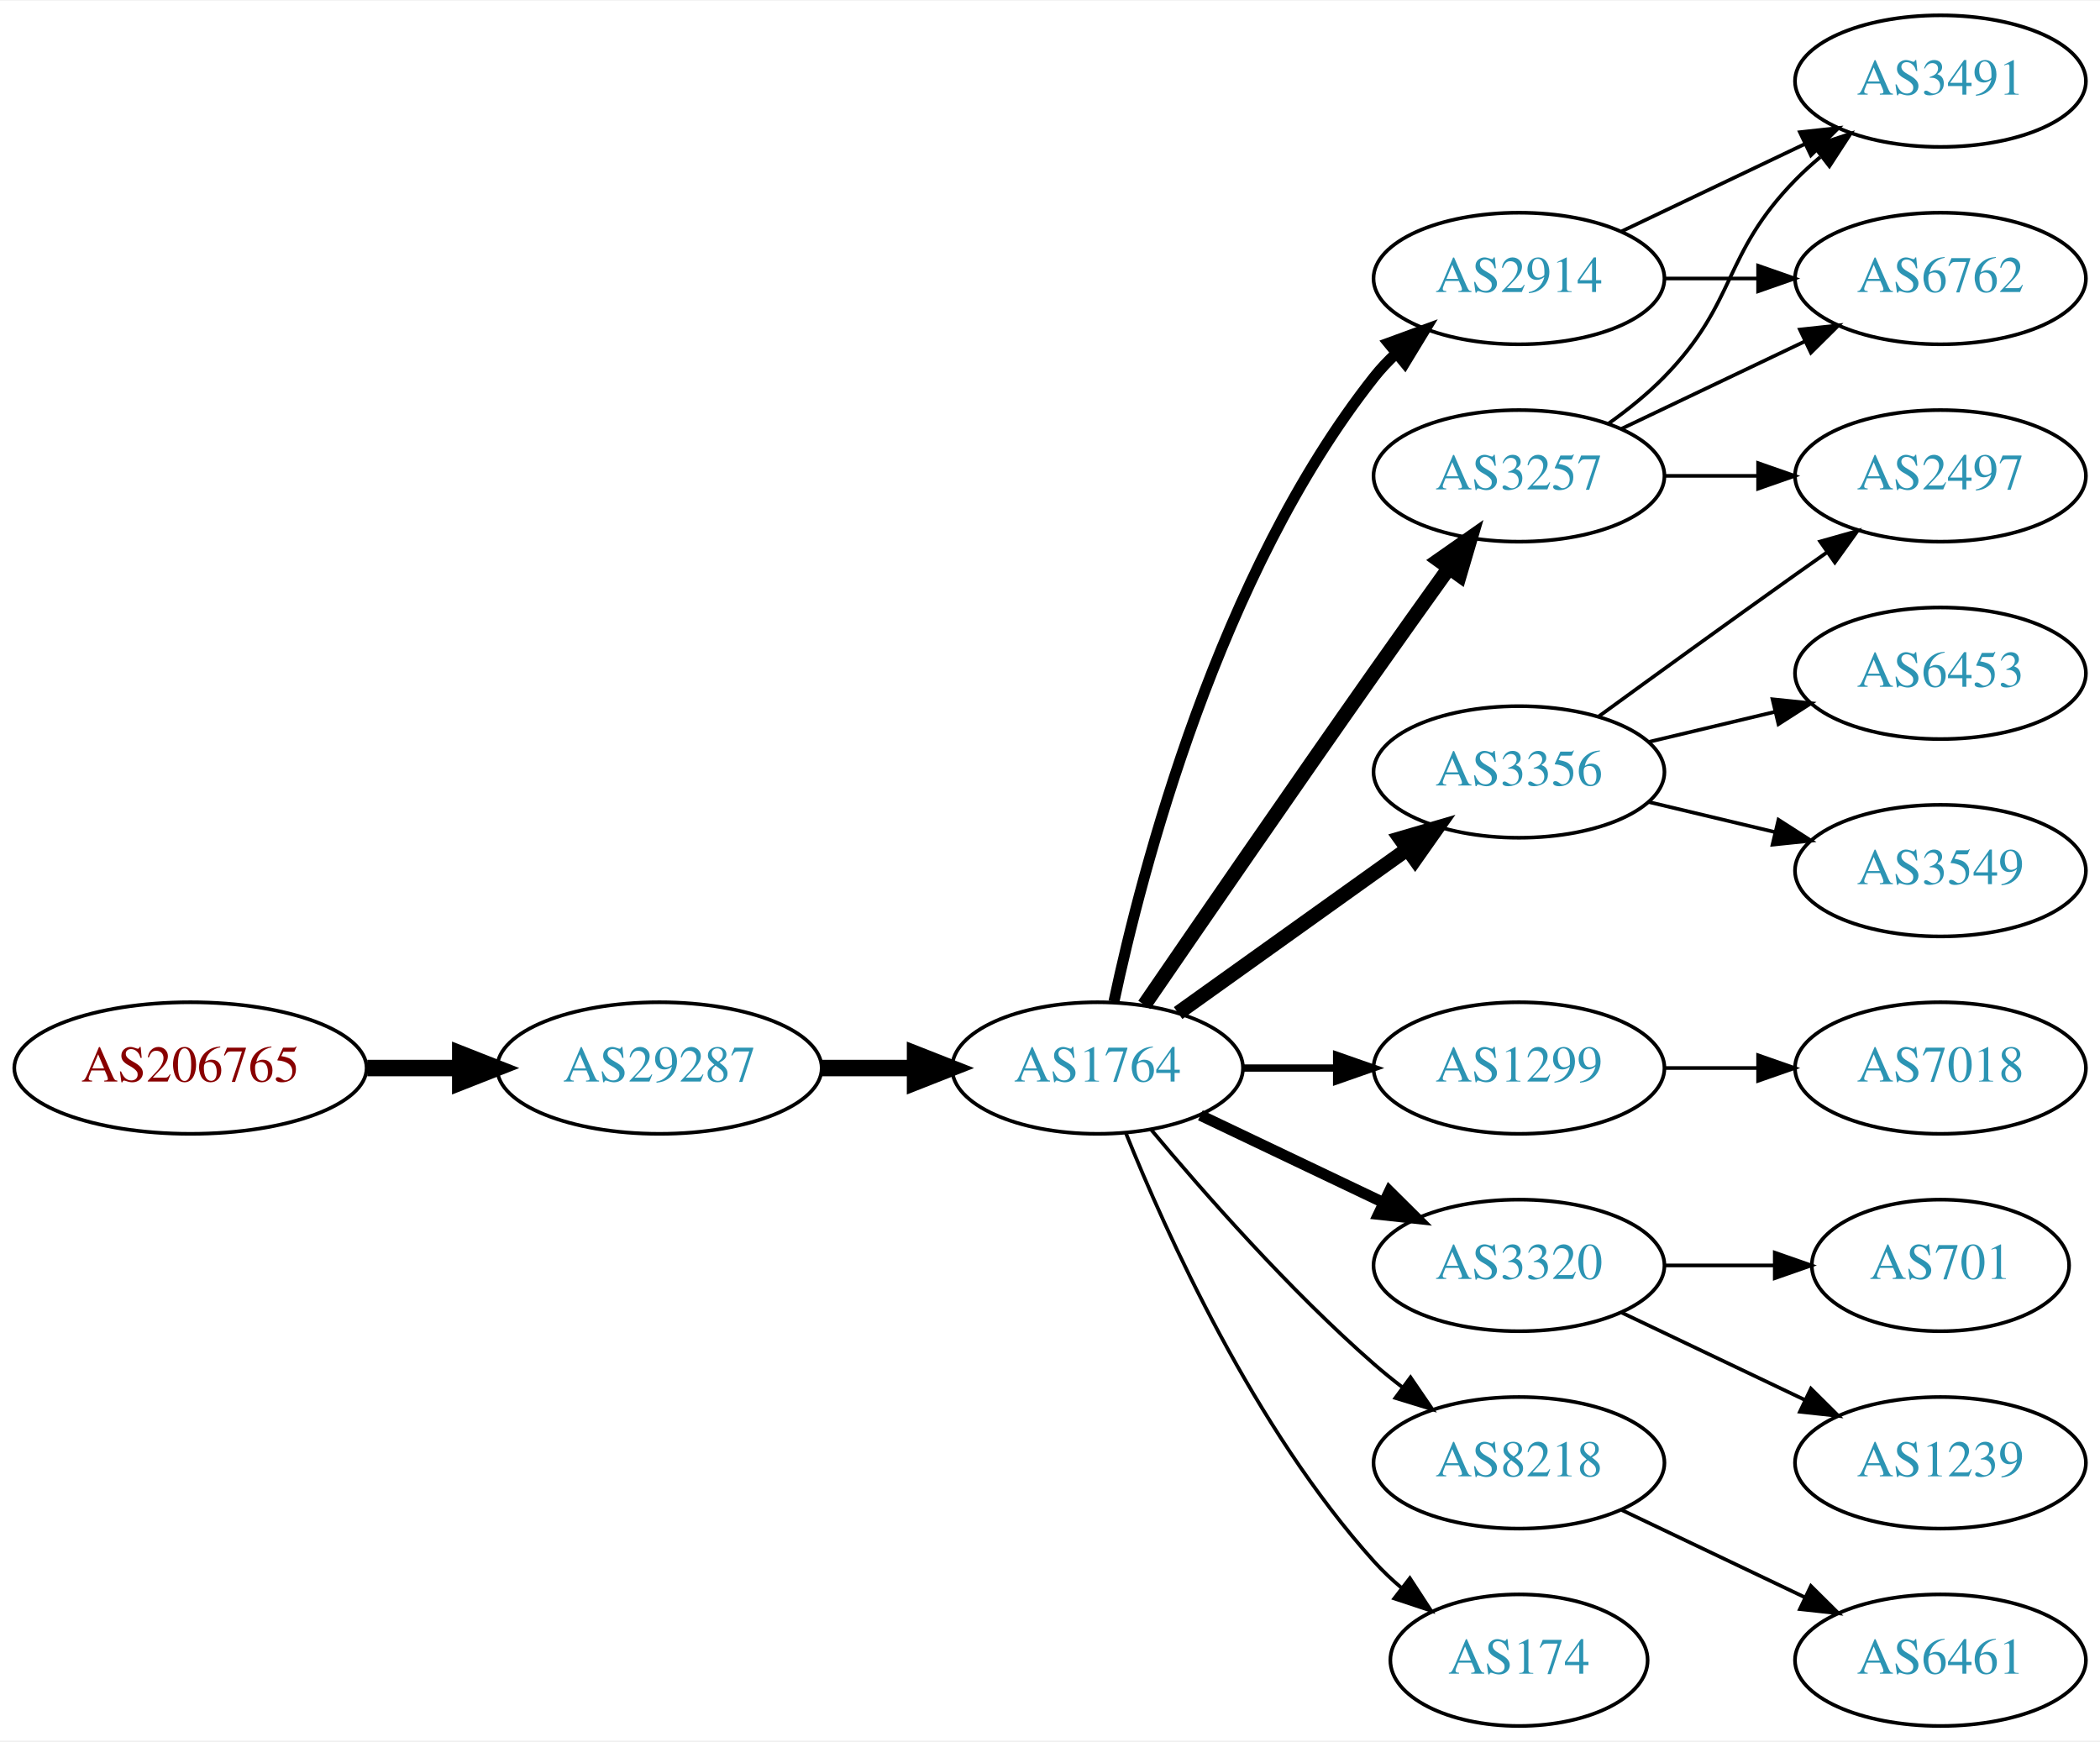
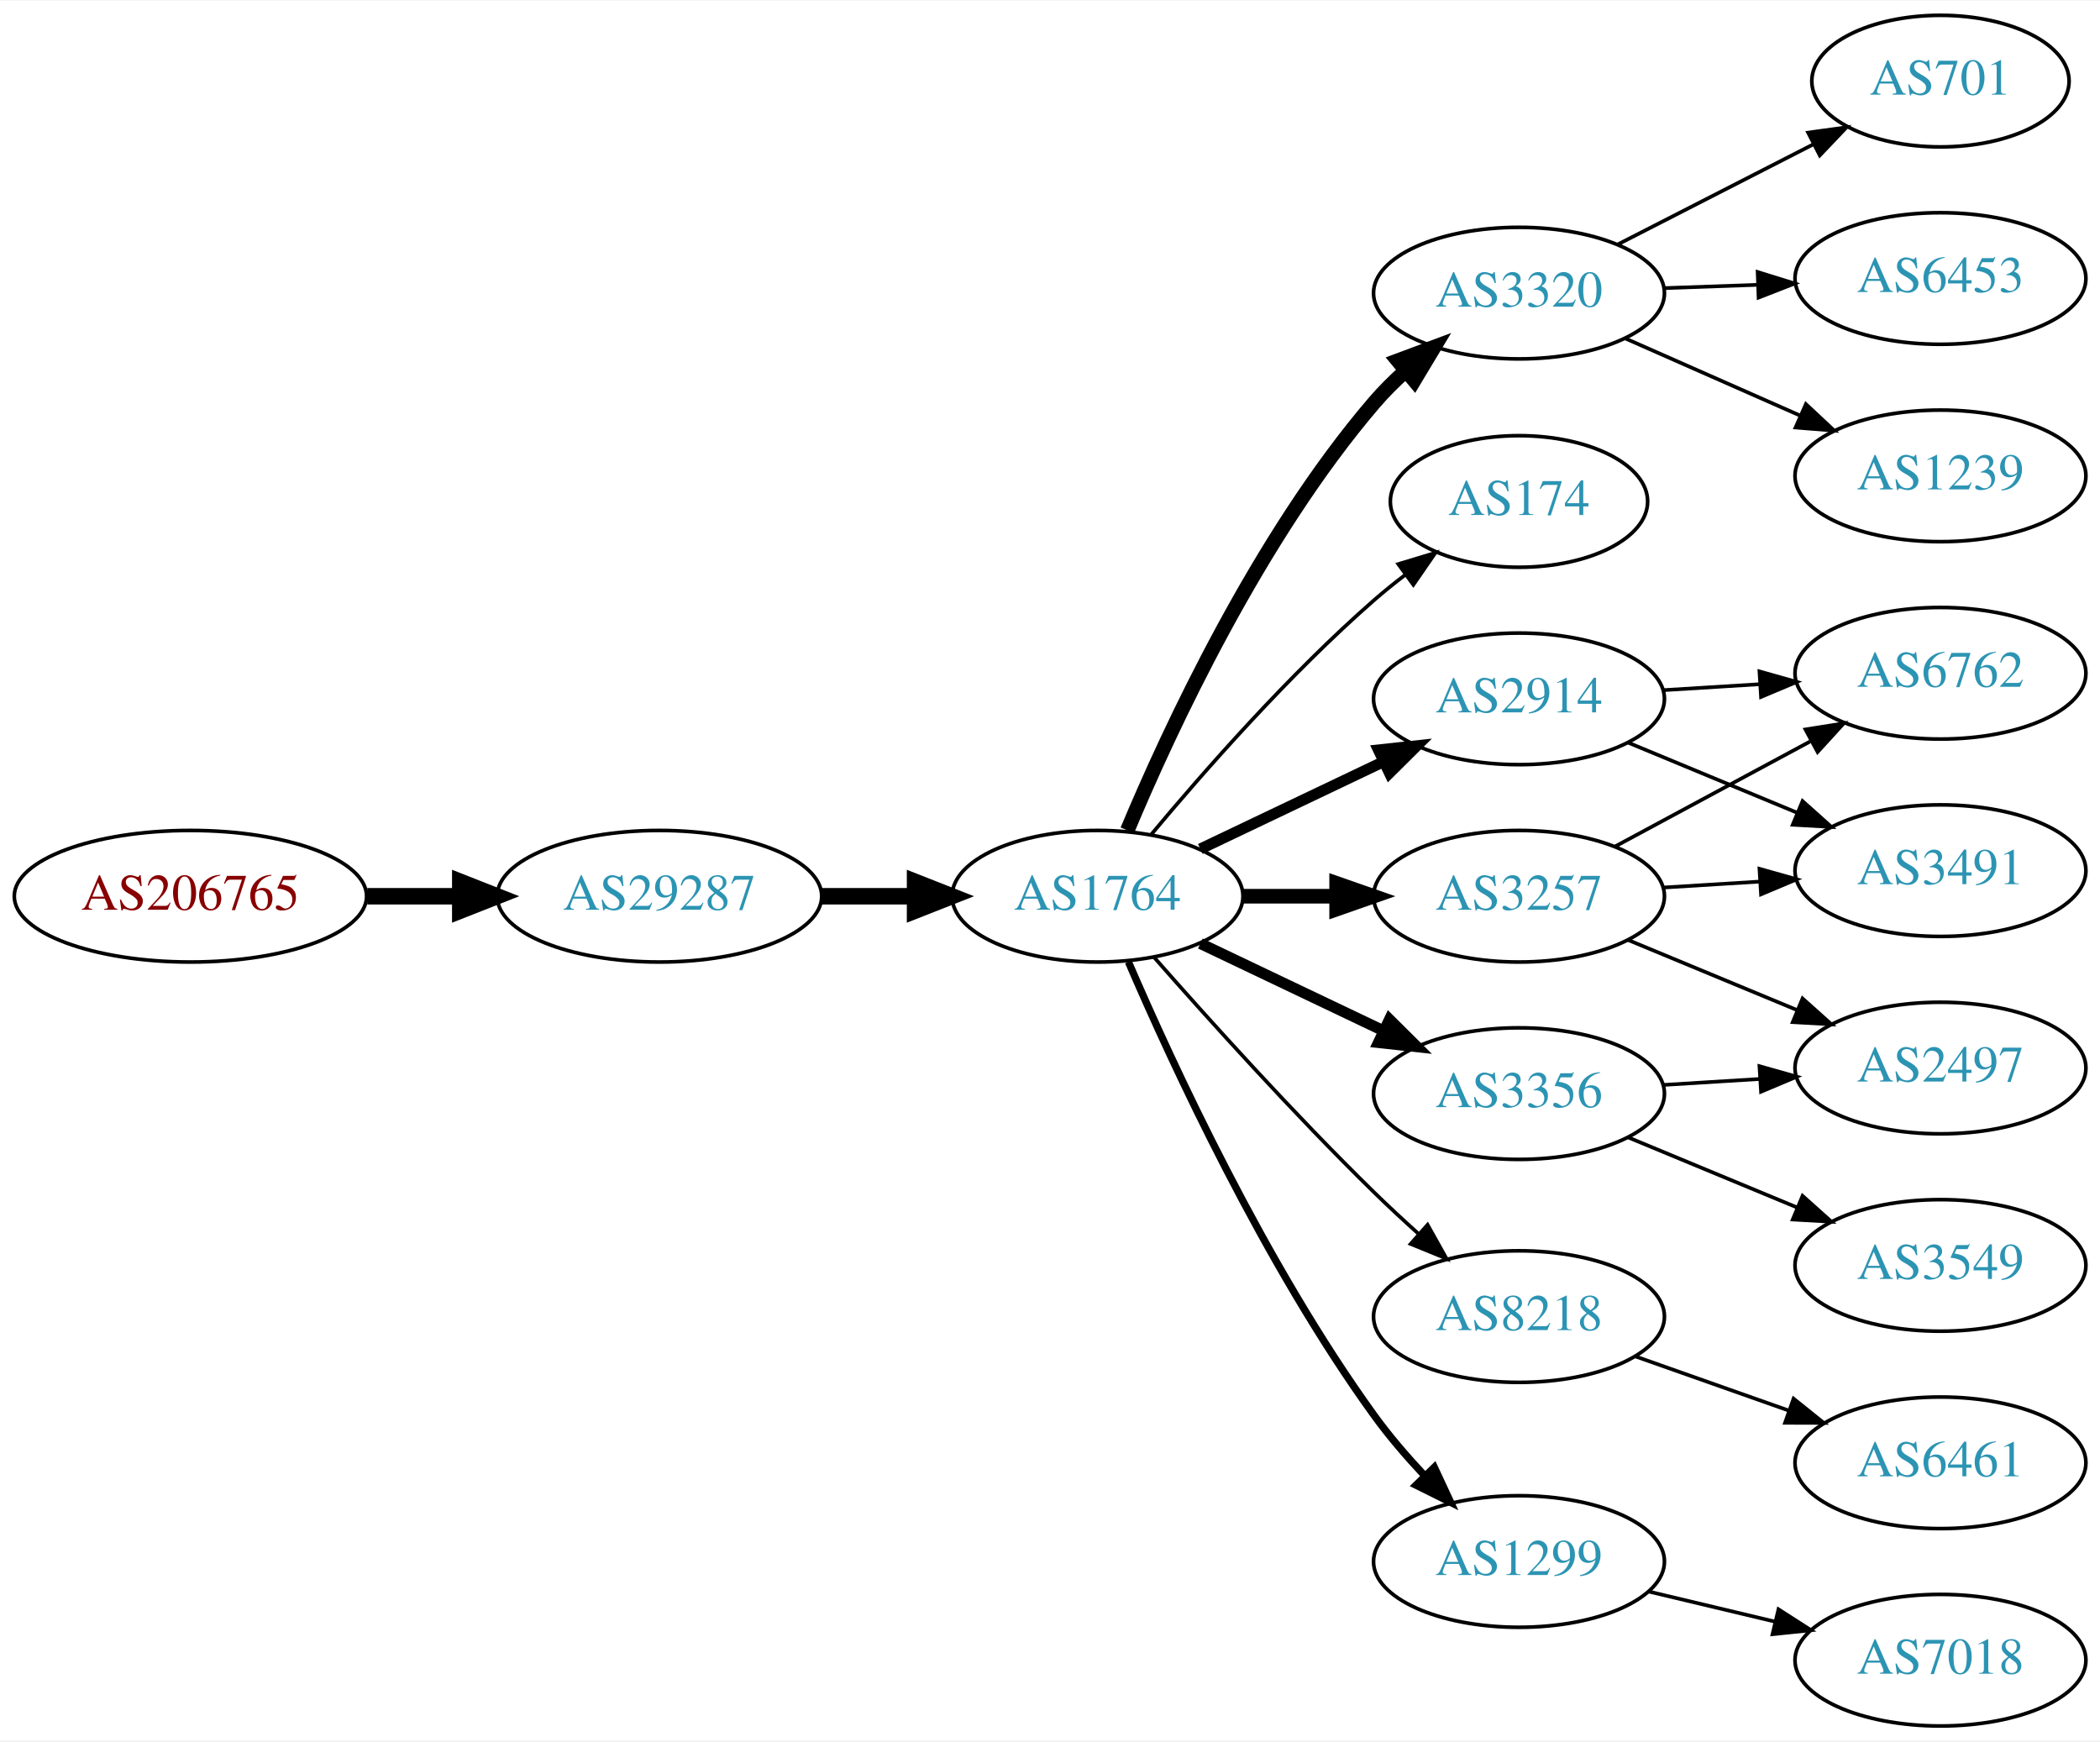
<svg xmlns="http://www.w3.org/2000/svg" xmlns:xlink="http://www.w3.org/1999/xlink" width="574pt" height="476pt" viewBox="0.00 0.00 574.46 476.00">
  <g id="graph0" class="graph" transform="scale(1 1) rotate(0) translate(4 472)">
    <polygon fill="white" stroke="none" points="-4,4 -4,-472 570.463,-472 570.463,4 -4,4" />
    <g id="node1" class="node">
      <g id="a_node1">
        <a xlink:href="/asn/206765" xlink:title="AS206765 ~ BYTESOURCE-AS [AT]">
-           <ellipse fill="#ffffff" stroke="black" cx="48.096" cy="-180" rx="48.192" ry="18" />
-           <text text-anchor="middle" x="48.096" y="-176.3" font-family="Times,serif" font-size="14.00" fill="#880000">AS206765</text>
+           <ellipse fill="#ffffff" stroke="black" cx="48.096" cy="-227" rx="48.192" ry="18" />
+           <text text-anchor="middle" x="48.096" y="-223.3" font-family="Times,serif" font-size="14.00" fill="#880000">AS206765</text>
        </a>
      </g>
    </g>
    <g id="node2" class="node">
      <g id="a_node2">
        <a xlink:href="/asn/29287" xlink:title="AS29287 ~ Wien Energie [AT]">
-           <ellipse fill="#ffffff" stroke="black" cx="176.388" cy="-180" rx="44.393" ry="18" />
-           <text text-anchor="middle" x="176.388" y="-176.3" font-family="Times,serif" font-size="14.00" fill="#2c94b3">AS29287</text>
+           <ellipse fill="#ffffff" stroke="black" cx="176.388" cy="-227" rx="44.393" ry="18" />
+           <text text-anchor="middle" x="176.388" y="-223.3" font-family="Times,serif" font-size="14.00" fill="#2c94b3">AS29287</text>
        </a>
      </g>
    </g>
    <g id="edge1" class="edge">
-       <path fill="none" stroke="black" stroke-width="4.5" d="M96.481,-180C104.742,-180 113.386,-180 121.799,-180" />
-       <polygon fill="black" stroke="black" stroke-width="4.5" points="121.904,-183.938 131.904,-180 121.904,-176.063 121.904,-183.938" />
+       <path fill="none" stroke="black" stroke-width="4.5" d="M96.481,-227C104.742,-227 113.386,-227 121.799,-227" />
+       <polygon fill="black" stroke="black" stroke-width="4.5" points="121.904,-230.938 131.904,-227 121.904,-223.063 121.904,-230.938" />
    </g>
    <g id="node3" class="node">
      <g id="a_node3">
        <a xlink:href="/asn/1764" xlink:title="AS1764 ~ NEXTLAYER-AS [AT]">
-           <ellipse fill="#ffffff" stroke="black" cx="296.23" cy="-180" rx="39.794" ry="18" />
-           <text text-anchor="middle" x="296.23" y="-176.3" font-family="Times,serif" font-size="14.00" fill="#2c94b3">AS1764</text>
+           <ellipse fill="#ffffff" stroke="black" cx="296.23" cy="-227" rx="39.794" ry="18" />
+           <text text-anchor="middle" x="296.23" y="-223.3" font-family="Times,serif" font-size="14.00" fill="#2c94b3">AS1764</text>
        </a>
      </g>
    </g>
    <g id="edge2" class="edge">
-       <path fill="none" stroke="black" stroke-width="4.5" d="M220.599,-180C228.911,-180 237.674,-180 246.156,-180" />
-       <polygon fill="black" stroke="black" stroke-width="4.5" points="246.315,-183.938 256.315,-180 246.315,-176.063 246.315,-183.938" />
+       <path fill="none" stroke="black" stroke-width="4.5" d="M220.599,-227C228.911,-227 237.674,-227 246.156,-227" />
+       <polygon fill="black" stroke="black" stroke-width="4.5" points="246.315,-230.938 256.315,-227 246.315,-223.063 246.315,-230.938" />
    </g>
    <g id="node4" class="node">
      <g id="a_node4">
-         <a xlink:href="/asn/3257" xlink:title="AS3257 ~ GTT [DE]">
-           <ellipse fill="#ffffff" stroke="black" cx="411.523" cy="-342" rx="39.794" ry="18" />
-           <text text-anchor="middle" x="411.523" y="-338.3" font-family="Times,serif" font-size="14.00" fill="#2c94b3">AS3257</text>
+         <a xlink:href="/asn/3320" xlink:title="AS3320 ~ DTAG [DE]">
+           <ellipse fill="#ffffff" stroke="black" cx="411.523" cy="-392" rx="39.794" ry="18" />
+           <text text-anchor="middle" x="411.523" y="-388.3" font-family="Times,serif" font-size="14.00" fill="#2c94b3">AS3320</text>
        </a>
      </g>
    </g>
    <g id="edge3" class="edge">
-       <path fill="none" stroke="black" stroke-width="4" d="M309.037,-197.269C323.681,-218.642 349.454,-256.12 371.877,-288 378.511,-297.433 385.861,-307.739 392.355,-316.795" />
-       <polygon fill="black" stroke="black" stroke-width="4" points="389.591,-318.946 398.267,-325.026 395.276,-314.862 389.591,-318.946" />
+       <path fill="none" stroke="black" stroke-width="4" d="M304.391,-245.037C315.825,-272.358 340.182,-324.968 371.877,-362 374.474,-365.035 377.422,-367.967 380.503,-370.732" />
+       <polygon fill="black" stroke="black" stroke-width="4" points="378.386,-373.524 388.314,-377.224 382.86,-368.141 378.386,-373.524" />
    </g>
    <g id="node5" class="node">
      <g id="a_node5">
-         <a xlink:href="/asn/3356" xlink:title="AS3356 ~ Level 3 Parent, LLC [US]">
-           <ellipse fill="#ffffff" stroke="black" cx="411.523" cy="-261" rx="39.794" ry="18" />
-           <text text-anchor="middle" x="411.523" y="-257.3" font-family="Times,serif" font-size="14.00" fill="#2c94b3">AS3356</text>
+         <a xlink:href="/asn/174" xlink:title="AS174 ~ Cogent Communications [US]">
+           <ellipse fill="#ffffff" stroke="black" cx="411.523" cy="-335" rx="35.194" ry="18" />
+           <text text-anchor="middle" x="411.523" y="-331.3" font-family="Times,serif" font-size="14.00" fill="#2c94b3">AS174</text>
        </a>
      </g>
    </g>
    <g id="edge4" class="edge">
-       <path fill="none" stroke="black" stroke-width="4" d="M318.274,-195.046C335.889,-207.639 361.227,-225.755 380.893,-239.816" />
-       <polygon fill="black" stroke="black" stroke-width="4" points="379.037,-242.791 389.207,-245.76 383.108,-237.097 379.037,-242.791" />
+       <path fill="none" stroke="black" d="M310.86,-243.817C325.143,-260.929 348.689,-287.745 371.877,-308 374.546,-310.332 377.419,-312.648 380.35,-314.886" />
+       <polygon fill="black" stroke="black" points="378.5,-317.87 388.641,-320.939 382.627,-312.216 378.5,-317.87" />
    </g>
    <g id="node6" class="node">
      <g id="a_node6">
-         <a xlink:href="/asn/1299" xlink:title="AS1299 ~ Telia Carrier [EU]">
-           <ellipse fill="#ffffff" stroke="black" cx="411.523" cy="-180" rx="39.794" ry="18" />
-           <text text-anchor="middle" x="411.523" y="-176.3" font-family="Times,serif" font-size="14.00" fill="#2c94b3">AS1299</text>
+         <a xlink:href="/asn/3356" xlink:title="AS3356 ~ Level 3 Parent, LLC [US]">
+           <ellipse fill="#ffffff" stroke="black" cx="411.523" cy="-173" rx="39.794" ry="18" />
+           <text text-anchor="middle" x="411.523" y="-169.3" font-family="Times,serif" font-size="14.00" fill="#2c94b3">AS3356</text>
        </a>
      </g>
    </g>
    <g id="edge5" class="edge">
-       <path fill="none" stroke="black" stroke-width="2" d="M335.902,-180C344.105,-180 352.869,-180 361.401,-180" />
-       <polygon fill="black" stroke="black" stroke-width="2" points="361.641,-183.5 371.641,-180 361.641,-176.5 361.641,-183.5" />
+       <path fill="none" stroke="black" stroke-width="3" d="M324.367,-214.066C339.361,-206.919 358.182,-197.948 374.405,-190.215" />
+       <polygon fill="black" stroke="black" stroke-width="3" points="376.087,-193.291 383.608,-185.829 373.075,-186.972 376.087,-193.291" />
    </g>
    <g id="node7" class="node">
      <g id="a_node7">
-         <a xlink:href="/asn/2914" xlink:title="AS2914 ~ NTT America, Inc. [US]">
-           <ellipse fill="#ffffff" stroke="black" cx="411.523" cy="-396" rx="39.794" ry="18" />
-           <text text-anchor="middle" x="411.523" y="-392.3" font-family="Times,serif" font-size="14.00" fill="#2c94b3">AS2914</text>
+         <a xlink:href="/asn/8218" xlink:title="AS8218 ~ legacy Neotelecoms [FR]">
+           <ellipse fill="#ffffff" stroke="black" cx="411.523" cy="-112" rx="39.794" ry="18" />
+           <text text-anchor="middle" x="411.523" y="-108.3" font-family="Times,serif" font-size="14.00" fill="#2c94b3">AS8218</text>
        </a>
      </g>
    </g>
    <g id="edge6" class="edge">
-       <path fill="none" stroke="black" stroke-width="3" d="M300.72,-198.16C308.351,-234.03 329.343,-315.155 371.877,-369 373.684,-371.288 375.737,-373.462 377.932,-375.51" />
-       <polygon fill="black" stroke="black" stroke-width="3" points="375.842,-378.323 385.791,-381.966 380.285,-372.914 375.842,-378.323" />
+       <path fill="none" stroke="black" d="M311.617,-210.393C326.305,-193.679 349.993,-167.385 371.877,-146 375.694,-142.27 379.833,-138.43 383.936,-134.735" />
+       <polygon fill="black" stroke="black" points="386.52,-137.121 391.689,-127.873 381.881,-131.88 386.52,-137.121" />
    </g>
    <g id="node8" class="node">
      <g id="a_node8">
-         <a xlink:href="/asn/3320" xlink:title="AS3320 ~ DTAG [DE]">
-           <ellipse fill="#ffffff" stroke="black" cx="411.523" cy="-126" rx="39.794" ry="18" />
-           <text text-anchor="middle" x="411.523" y="-122.3" font-family="Times,serif" font-size="14.00" fill="#2c94b3">AS3320</text>
+         <a xlink:href="/asn/2914" xlink:title="AS2914 ~ NTT America, Inc. [US]">
+           <ellipse fill="#ffffff" stroke="black" cx="411.523" cy="-281" rx="39.794" ry="18" />
+           <text text-anchor="middle" x="411.523" y="-277.3" font-family="Times,serif" font-size="14.00" fill="#2c94b3">AS2914</text>
        </a>
      </g>
    </g>
    <g id="edge7" class="edge">
-       <path fill="none" stroke="black" stroke-width="3" d="M324.367,-167.066C339.361,-159.919 358.182,-150.948 374.405,-143.215" />
-       <polygon fill="black" stroke="black" stroke-width="3" points="376.087,-146.291 383.608,-138.829 373.075,-139.972 376.087,-146.291" />
+       <path fill="none" stroke="black" stroke-width="3" d="M324.367,-239.934C339.361,-247.081 358.182,-256.052 374.405,-263.785" />
+       <polygon fill="black" stroke="black" stroke-width="3" points="373.075,-267.028 383.608,-268.171 376.087,-260.709 373.075,-267.028" />
    </g>
    <g id="node9" class="node">
      <g id="a_node9">
-         <a xlink:href="/asn/8218" xlink:title="AS8218 ~ legacy Neotelecoms [FR]">
-           <ellipse fill="#ffffff" stroke="black" cx="411.523" cy="-72" rx="39.794" ry="18" />
-           <text text-anchor="middle" x="411.523" y="-68.3" font-family="Times,serif" font-size="14.00" fill="#2c94b3">AS8218</text>
+         <a xlink:href="/asn/3257" xlink:title="AS3257 ~ GTT [DE]">
+           <ellipse fill="#ffffff" stroke="black" cx="411.523" cy="-227" rx="39.794" ry="18" />
+           <text text-anchor="middle" x="411.523" y="-223.3" font-family="Times,serif" font-size="14.00" fill="#2c94b3">AS3257</text>
        </a>
      </g>
    </g>
    <g id="edge8" class="edge">
-       <path fill="none" stroke="black" d="M310.86,-163.183C325.143,-146.071 348.689,-119.255 371.877,-99 374.342,-96.846 376.981,-94.706 379.678,-92.628" />
-       <polygon fill="black" stroke="black" points="381.851,-95.375 387.832,-86.63 377.703,-89.736 381.851,-95.375" />
+       <path fill="none" stroke="black" stroke-width="4" d="M335.902,-227C344.105,-227 352.869,-227 361.401,-227" />
+       <polygon fill="black" stroke="black" stroke-width="4" points="361.641,-230.5 371.641,-227 361.641,-223.5 361.641,-230.5" />
    </g>
    <g id="node10" class="node">
      <g id="a_node10">
-         <a xlink:href="/asn/174" xlink:title="AS174 ~ Cogent Communications [US]">
-           <ellipse fill="#ffffff" stroke="black" cx="411.523" cy="-18" rx="35.194" ry="18" />
-           <text text-anchor="middle" x="411.523" y="-14.3" font-family="Times,serif" font-size="14.00" fill="#2c94b3">AS174</text>
+         <a xlink:href="/asn/1299" xlink:title="AS1299 ~ Telia Carrier [EU]">
+           <ellipse fill="#ffffff" stroke="black" cx="411.523" cy="-45" rx="39.794" ry="18" />
+           <text text-anchor="middle" x="411.523" y="-41.3" font-family="Times,serif" font-size="14.00" fill="#2c94b3">AS1299</text>
        </a>
      </g>
    </g>
    <g id="edge9" class="edge">
-       <path fill="none" stroke="black" d="M303.978,-162.213C315.029,-134.757 339.082,-81.422 371.877,-45 374.192,-42.428 376.797,-39.969 379.533,-37.657" />
-       <polygon fill="black" stroke="black" points="381.671,-40.428 387.456,-31.552 377.398,-34.883 381.671,-40.428" />
+       <path fill="none" stroke="black" stroke-width="2" d="M304.692,-209.02C316.699,-181.117 342.01,-126.301 371.877,-85 375.982,-79.322 380.866,-73.649 385.756,-68.435" />
+       <polygon fill="black" stroke="black" stroke-width="2" points="388.359,-70.779 392.835,-61.176 383.347,-65.891 388.359,-70.779" />
    </g>
    <g id="node11" class="node">
      <g id="a_node11">
-         <a xlink:href="/asn/6762" xlink:title="AS6762 ~ TELECOM ITALIA SPARKLE S.p.A. [IT]">
-           <ellipse fill="#ffffff" stroke="black" cx="526.816" cy="-396" rx="39.794" ry="18" />
-           <text text-anchor="middle" x="526.816" y="-392.3" font-family="Times,serif" font-size="14.00" fill="#2c94b3">AS6762</text>
+         <a xlink:href="/asn/701" xlink:title="AS701 ~ UUNET [US]">
+           <ellipse fill="#ffffff" stroke="black" cx="526.816" cy="-450" rx="35.194" ry="18" />
+           <text text-anchor="middle" x="526.816" y="-446.3" font-family="Times,serif" font-size="14.00" fill="#2c94b3">AS701</text>
        </a>
      </g>
    </g>
    <g id="edge10" class="edge">
-       <path fill="none" stroke="black" d="M439.66,-354.934C454.654,-362.081 473.475,-371.052 489.698,-378.785" />
-       <polygon fill="black" stroke="black" points="488.368,-382.028 498.901,-383.171 491.38,-375.709 488.368,-382.028" />
+       <path fill="none" stroke="black" d="M438.515,-405.306C454.389,-413.433 474.861,-423.914 491.989,-432.682" />
+       <polygon fill="black" stroke="black" points="490.615,-435.911 501.111,-437.352 493.805,-429.68 490.615,-435.911" />
    </g>
    <g id="node12" class="node">
      <g id="a_node12">
-         <a xlink:href="/asn/2497" xlink:title="AS2497 ~ Internet Initiative Japan Inc. [JP]">
-           <ellipse fill="#ffffff" stroke="black" cx="526.816" cy="-342" rx="39.794" ry="18" />
-           <text text-anchor="middle" x="526.816" y="-338.3" font-family="Times,serif" font-size="14.00" fill="#2c94b3">AS2497</text>
+         <a xlink:href="/asn/6453" xlink:title="AS6453 ~ TATA COMMUNICATIONS (AMERICA) INC [US]">
+           <ellipse fill="#ffffff" stroke="black" cx="526.816" cy="-396" rx="39.794" ry="18" />
+           <text text-anchor="middle" x="526.816" y="-392.3" font-family="Times,serif" font-size="14.00" fill="#2c94b3">AS6453</text>
        </a>
      </g>
    </g>
    <g id="edge11" class="edge">
-       <path fill="none" stroke="black" d="M451.195,-342C459.398,-342 468.162,-342 476.694,-342" />
-       <polygon fill="black" stroke="black" points="476.934,-345.5 486.934,-342 476.933,-338.5 476.934,-345.5" />
+       <path fill="none" stroke="black" d="M451.195,-393.365C459.398,-393.655 468.162,-393.964 476.694,-394.266" />
+       <polygon fill="black" stroke="black" points="476.816,-397.772 486.934,-394.627 477.063,-390.776 476.816,-397.772" />
    </g>
    <g id="node13" class="node">
      <g id="a_node13">
-         <a xlink:href="/asn/3491" xlink:title="AS3491 ~ PCCW Global, Inc. [US]">
-           <ellipse fill="#ffffff" stroke="black" cx="526.816" cy="-450" rx="39.794" ry="18" />
-           <text text-anchor="middle" x="526.816" y="-446.3" font-family="Times,serif" font-size="14.00" fill="#2c94b3">AS3491</text>
+         <a xlink:href="/asn/1239" xlink:title="AS1239 ~ Sprint [US]">
+           <ellipse fill="#ffffff" stroke="black" cx="526.816" cy="-342" rx="39.794" ry="18" />
+           <text text-anchor="middle" x="526.816" y="-338.3" font-family="Times,serif" font-size="14.00" fill="#2c94b3">AS1239</text>
        </a>
      </g>
    </g>
    <g id="edge12" class="edge">
-       <path fill="none" stroke="black" d="M436.117,-356.389C441.373,-360.148 446.705,-364.437 451.17,-369 471.342,-389.617 466.997,-402.383 487.17,-423 489.262,-425.139 491.546,-427.218 493.922,-429.21" />
-       <polygon fill="black" stroke="black" points="492.166,-432.275 502.222,-435.611 496.441,-426.732 492.166,-432.275" />
-     </g>
-     <g id="edge19" class="edge">
-       <path fill="none" stroke="black" d="M433.371,-276.222C448.305,-287.091 468.919,-302.025 487.17,-315 489.99,-317.005 492.933,-319.085 495.881,-321.159" />
-       <polygon fill="black" stroke="black" points="493.908,-324.05 504.106,-326.926 497.927,-318.319 493.908,-324.05" />
+       <path fill="none" stroke="black" d="M440.528,-379.64C454.962,-373.27 472.763,-365.414 488.362,-358.53" />
+       <polygon fill="black" stroke="black" points="490.005,-361.63 497.741,-354.391 487.179,-355.226 490.005,-361.63" />
+     </g>
+     <g id="node14" class="node">
+       <g id="a_node14">
+         <a xlink:href="/asn/2497" xlink:title="AS2497 ~ Internet Initiative Japan Inc. [JP]">
+           <ellipse fill="#ffffff" stroke="black" cx="526.816" cy="-180" rx="39.794" ry="18" />
+           <text text-anchor="middle" x="526.816" y="-176.3" font-family="Times,serif" font-size="14.00" fill="#2c94b3">AS2497</text>
+         </a>
+       </g>
+     </g>
+     <g id="edge13" class="edge">
+       <path fill="none" stroke="black" d="M450.879,-175.37C459.369,-175.894 468.472,-176.457 477.306,-177.003" />
+       <polygon fill="black" stroke="black" points="477.303,-180.509 487.5,-177.633 477.735,-173.522 477.303,-180.509" />
+     </g>
+     <g id="node15" class="node">
+       <g id="a_node15">
+         <a xlink:href="/asn/3549" xlink:title="AS3549 ~ Level 3 Parent, LLC [US]">
+           <ellipse fill="#ffffff" stroke="black" cx="526.816" cy="-126" rx="39.794" ry="18" />
+           <text text-anchor="middle" x="526.816" y="-122.3" font-family="Times,serif" font-size="14.00" fill="#2c94b3">AS3549</text>
+         </a>
+       </g>
+     </g>
+     <g id="edge14" class="edge">
+       <path fill="none" stroke="black" d="M441.405,-161.018C455.387,-155.218 472.368,-148.173 487.423,-141.928" />
+       <polygon fill="black" stroke="black" points="489.092,-145.025 496.987,-137.96 486.409,-138.559 489.092,-145.025" />
    </g>
    <g id="node16" class="node">
      <g id="a_node16">
-         <a xlink:href="/asn/3549" xlink:title="AS3549 ~ Level 3 Parent, LLC [US]">
-           <ellipse fill="#ffffff" stroke="black" cx="526.816" cy="-234" rx="39.794" ry="18" />
-           <text text-anchor="middle" x="526.816" y="-230.3" font-family="Times,serif" font-size="14.00" fill="#2c94b3">AS3549</text>
-         </a>
-       </g>
-     </g>
-     <g id="edge17" class="edge">
-       <path fill="none" stroke="black" d="M447.13,-252.752C458.002,-250.162 470.156,-247.265 481.598,-244.538" />
-       <polygon fill="black" stroke="black" points="482.505,-247.92 491.421,-242.197 480.882,-241.111 482.505,-247.92" />
+         <a xlink:href="/asn/6461" xlink:title="AS6461 ~ Zayo Bandwidth [US]">
+           <ellipse fill="#ffffff" stroke="black" cx="526.816" cy="-72" rx="39.794" ry="18" />
+           <text text-anchor="middle" x="526.816" y="-68.3" font-family="Times,serif" font-size="14.00" fill="#2c94b3">AS6461</text>
+         </a>
+       </g>
+     </g>
+     <g id="edge15" class="edge">
+       <path fill="none" stroke="black" d="M443.481,-101.07C456.344,-96.528 471.45,-91.195 485.187,-86.345" />
+       <polygon fill="black" stroke="black" points="486.631,-89.547 494.896,-82.917 484.301,-82.946 486.631,-89.547" />
    </g>
    <g id="node17" class="node">
      <g id="a_node17">
-         <a xlink:href="/asn/6453" xlink:title="AS6453 ~ TATA COMMUNICATIONS (AMERICA) INC [US]">
+         <a xlink:href="/asn/6762" xlink:title="AS6762 ~ TELECOM ITALIA SPARKLE S.p.A. [IT]">
          <ellipse fill="#ffffff" stroke="black" cx="526.816" cy="-288" rx="39.794" ry="18" />
-           <text text-anchor="middle" x="526.816" y="-284.3" font-family="Times,serif" font-size="14.00" fill="#2c94b3">AS6453</text>
-         </a>
-       </g>
+           <text text-anchor="middle" x="526.816" y="-284.3" font-family="Times,serif" font-size="14.00" fill="#2c94b3">AS6762</text>
+         </a>
+       </g>
+     </g>
+     <g id="edge16" class="edge">
+       <path fill="none" stroke="black" d="M450.879,-283.37C459.369,-283.894 468.472,-284.457 477.306,-285.003" />
+       <polygon fill="black" stroke="black" points="477.303,-288.509 487.5,-285.633 477.735,-281.522 477.303,-288.509" />
+     </g>
+     <g id="node18" class="node">
+       <g id="a_node18">
+         <a xlink:href="/asn/3491" xlink:title="AS3491 ~ PCCW Global, Inc. [US]">
+           <ellipse fill="#ffffff" stroke="black" cx="526.816" cy="-234" rx="39.794" ry="18" />
+           <text text-anchor="middle" x="526.816" y="-230.3" font-family="Times,serif" font-size="14.00" fill="#2c94b3">AS3491</text>
+         </a>
+       </g>
+     </g>
+     <g id="edge17" class="edge">
+       <path fill="none" stroke="black" d="M441.405,-269.018C455.387,-263.218 472.368,-256.173 487.423,-249.928" />
+       <polygon fill="black" stroke="black" points="489.092,-253.025 496.987,-245.96 486.409,-246.559 489.092,-253.025" />
+     </g>
+     <g id="edge20" class="edge">
+       <path fill="none" stroke="black" d="M441.405,-215.018C455.387,-209.218 472.368,-202.173 487.423,-195.928" />
+       <polygon fill="black" stroke="black" points="489.092,-199.025 496.987,-191.96 486.409,-192.559 489.092,-199.025" />
+     </g>
+     <g id="edge19" class="edge">
+       <path fill="none" stroke="black" d="M437.666,-240.538C453.397,-249.008 473.881,-260.037 491.143,-269.331" />
+       <polygon fill="black" stroke="black" points="489.887,-272.63 500.351,-274.289 493.206,-266.467 489.887,-272.63" />
    </g>
    <g id="edge18" class="edge">
-       <path fill="none" stroke="black" d="M447.13,-269.248C458.002,-271.838 470.156,-274.735 481.598,-277.462" />
-       <polygon fill="black" stroke="black" points="480.882,-280.889 491.421,-279.803 482.505,-274.08 480.882,-280.889" />
+       <path fill="none" stroke="black" d="M450.879,-229.37C459.369,-229.894 468.472,-230.457 477.306,-231.003" />
+       <polygon fill="black" stroke="black" points="477.303,-234.509 487.5,-231.633 477.735,-227.522 477.303,-234.509" />
    </g>
    <g id="node19" class="node">
      <g id="a_node19">
        <a xlink:href="/asn/7018" xlink:title="AS7018 ~ AT&amp;T Services, Inc. [US]">
-           <ellipse fill="#ffffff" stroke="black" cx="526.816" cy="-180" rx="39.794" ry="18" />
-           <text text-anchor="middle" x="526.816" y="-176.3" font-family="Times,serif" font-size="14.00" fill="#2c94b3">AS7018</text>
+           <ellipse fill="#ffffff" stroke="black" cx="526.816" cy="-18" rx="39.794" ry="18" />
+           <text text-anchor="middle" x="526.816" y="-14.3" font-family="Times,serif" font-size="14.00" fill="#2c94b3">AS7018</text>
        </a>
      </g>
    </g>
    <g id="edge21" class="edge">
-       <path fill="none" stroke="black" d="M451.195,-180C459.398,-180 468.162,-180 476.694,-180" />
-       <polygon fill="black" stroke="black" points="476.934,-183.5 486.934,-180 476.933,-176.5 476.934,-183.5" />
-     </g>
-     <g id="edge13" class="edge">
-       <path fill="none" stroke="black" d="M451.195,-396C459.398,-396 468.162,-396 476.694,-396" />
-       <polygon fill="black" stroke="black" points="476.934,-399.5 486.934,-396 476.933,-392.5 476.934,-399.5" />
-     </g>
-     <g id="edge14" class="edge">
-       <path fill="none" stroke="black" d="M439.66,-408.934C454.654,-416.081 473.475,-425.052 489.698,-432.785" />
-       <polygon fill="black" stroke="black" points="488.368,-436.028 498.901,-437.171 491.38,-429.709 488.368,-436.028" />
-     </g>
-     <g id="node14" class="node">
-       <g id="a_node14">
-         <a xlink:href="/asn/1239" xlink:title="AS1239 ~ Sprint [US]">
-           <ellipse fill="#ffffff" stroke="black" cx="526.816" cy="-72" rx="39.794" ry="18" />
-           <text text-anchor="middle" x="526.816" y="-68.3" font-family="Times,serif" font-size="14.00" fill="#2c94b3">AS1239</text>
-         </a>
-       </g>
-     </g>
-     <g id="edge15" class="edge">
-       <path fill="none" stroke="black" d="M439.66,-113.066C454.654,-105.919 473.475,-96.948 489.698,-89.215" />
-       <polygon fill="black" stroke="black" points="491.38,-92.291 498.901,-84.829 488.368,-85.972 491.38,-92.291" />
-     </g>
-     <g id="node15" class="node">
-       <g id="a_node15">
-         <a xlink:href="/asn/701" xlink:title="AS701 ~ UUNET [US]">
-           <ellipse fill="#ffffff" stroke="black" cx="526.816" cy="-126" rx="35.194" ry="18" />
-           <text text-anchor="middle" x="526.816" y="-122.3" font-family="Times,serif" font-size="14.00" fill="#2c94b3">AS701</text>
-         </a>
-       </g>
-     </g>
-     <g id="edge16" class="edge">
-       <path fill="none" stroke="black" d="M451.195,-126C460.901,-126 471.391,-126 481.354,-126" />
-       <polygon fill="black" stroke="black" points="481.491,-129.5 491.491,-126 481.49,-122.5 481.491,-129.5" />
-     </g>
-     <g id="node18" class="node">
-       <g id="a_node18">
-         <a xlink:href="/asn/6461" xlink:title="AS6461 ~ Zayo Bandwidth [US]">
-           <ellipse fill="#ffffff" stroke="black" cx="526.816" cy="-18" rx="39.794" ry="18" />
-           <text text-anchor="middle" x="526.816" y="-14.3" font-family="Times,serif" font-size="14.00" fill="#2c94b3">AS6461</text>
-         </a>
-       </g>
-     </g>
-     <g id="edge20" class="edge">
-       <path fill="none" stroke="black" d="M439.66,-59.066C454.654,-51.919 473.475,-42.948 489.698,-35.215" />
-       <polygon fill="black" stroke="black" points="491.38,-38.291 498.901,-30.829 488.368,-31.972 491.38,-38.291" />
+       <path fill="none" stroke="black" d="M447.13,-36.752C458.002,-34.162 470.156,-31.265 481.598,-28.538" />
+       <polygon fill="black" stroke="black" points="482.505,-31.92 491.421,-26.197 480.882,-25.111 482.505,-31.92" />
    </g>
  </g>
</svg>
